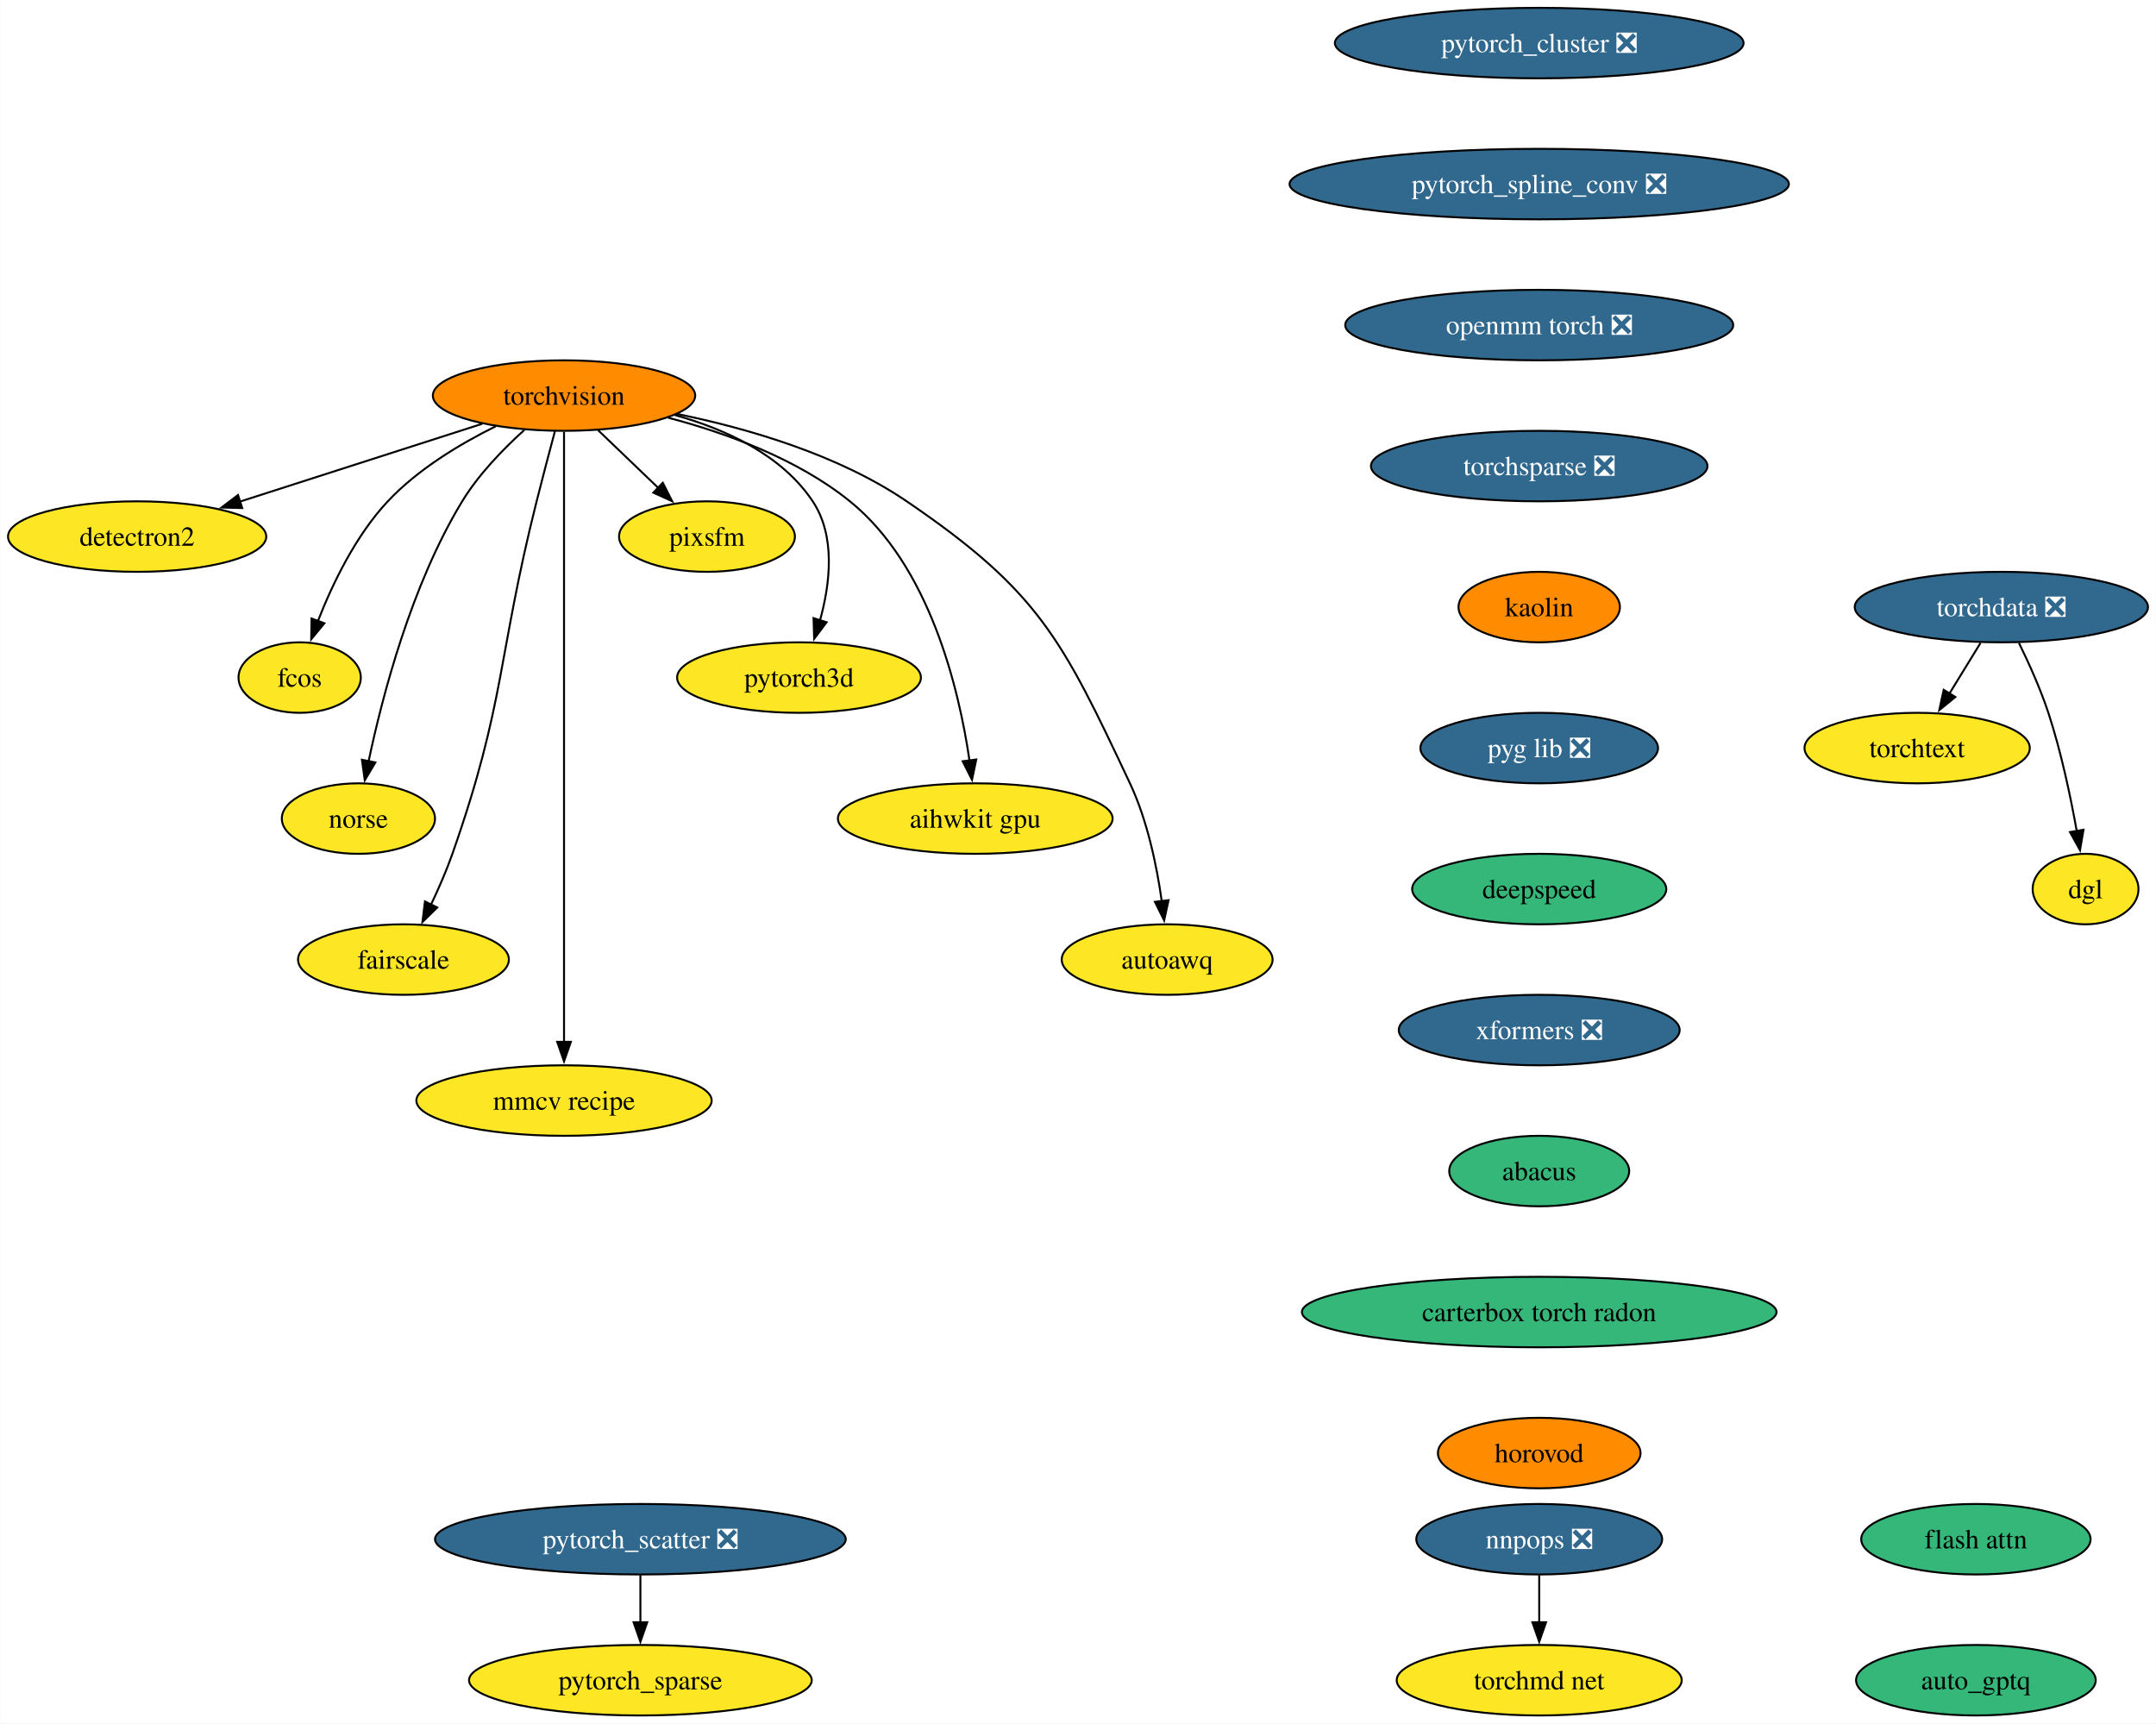
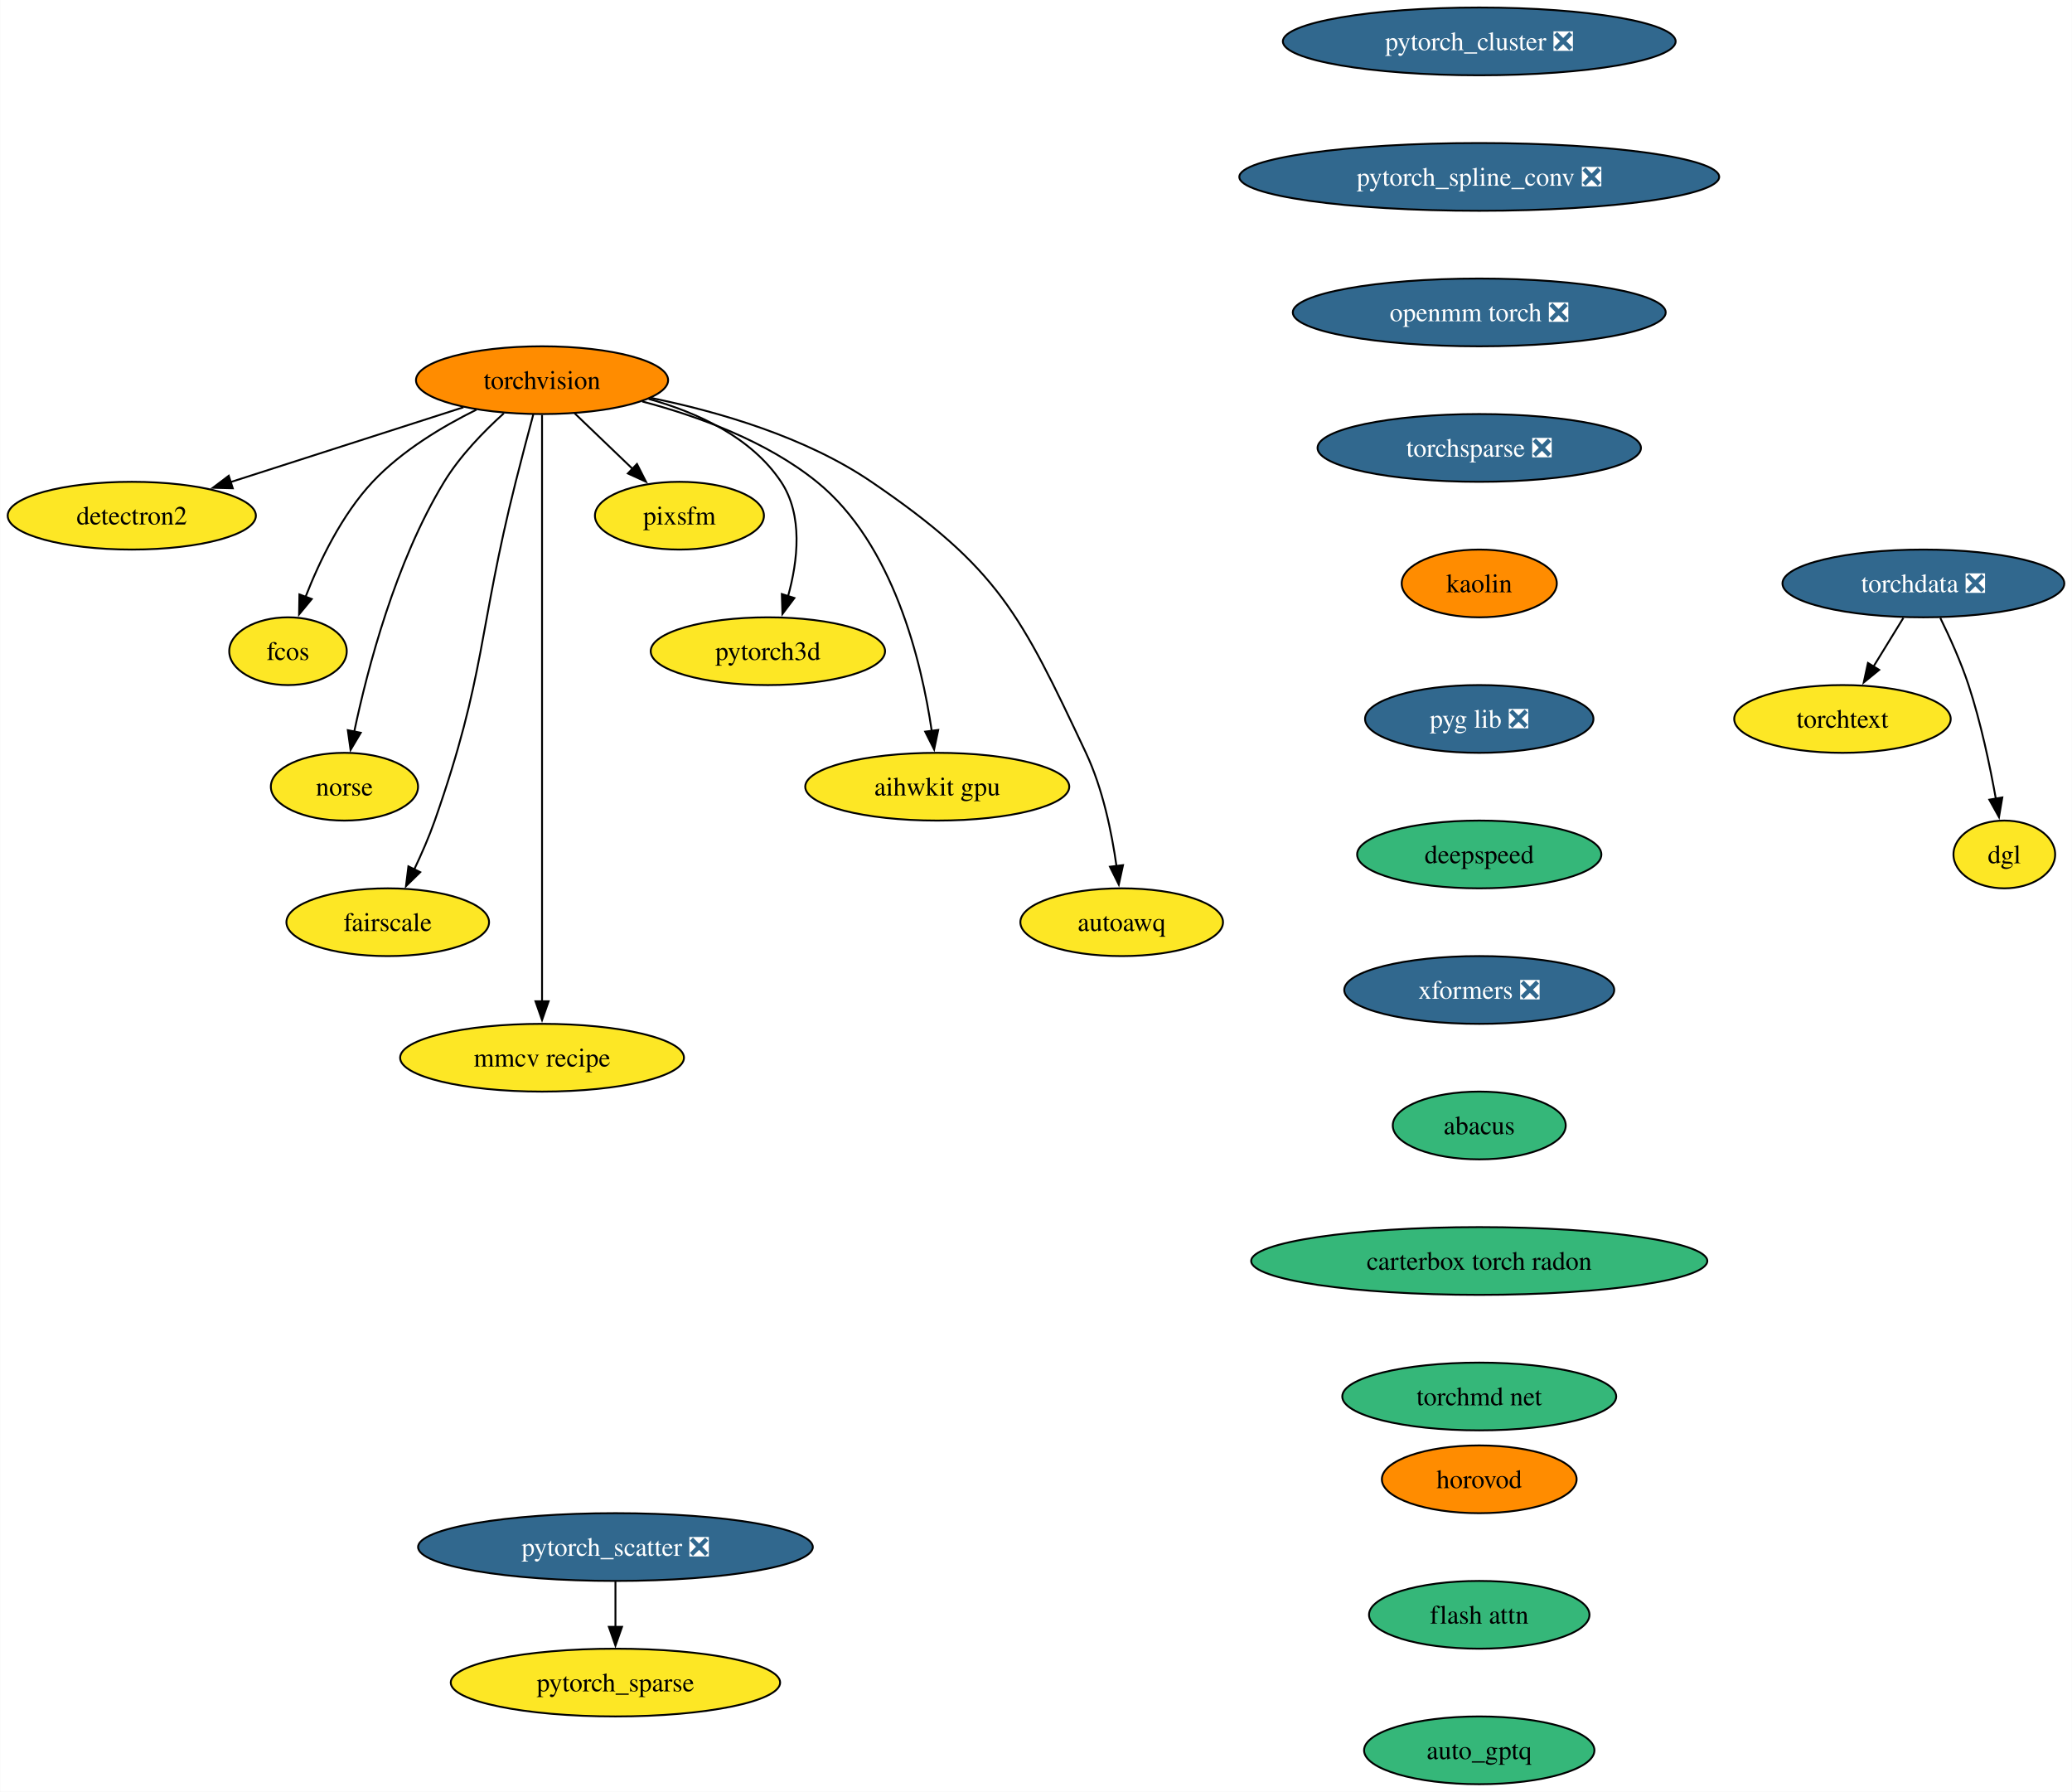
- <svg xmlns="http://www.w3.org/2000/svg" xmlns:xlink="http://www.w3.org/1999/xlink" width="1101pt" height="880pt" viewBox="0.00 0.00 1100.82 880.00">
-   <g id="graph0" class="graph" transform="scale(1 1) rotate(0) translate(4 876)">
-     <polygon fill="white" stroke="none" points="-4,4 -4,-876 1096.82,-876 1096.82,4 -4,4" />
+ <svg xmlns="http://www.w3.org/2000/svg" xmlns:xlink="http://www.w3.org/1999/xlink" width="1101pt" height="952pt" viewBox="0.00 0.00 1100.82 952.00">
+   <g id="graph0" class="graph" transform="scale(1 1) rotate(0) translate(4 948)">
+     <polygon fill="white" stroke="none" points="-4,4 -4,-948 1096.82,-948 1096.82,4 -4,4" />
    <g id="node1" class="node">
      <g id="a_node1">
        <a xlink:href="https://github.com/conda-forge/torchvision-feedstock" xlink:title="torchvision">
-           <ellipse fill="#ff8c00" stroke="black" cx="283.94" cy="-674" rx="66.99" ry="18" />
-           <text text-anchor="middle" x="283.94" y="-669.33" font-family="Times,serif" font-size="14.00">torchvision</text>
+           <ellipse fill="#ff8c00" stroke="black" cx="283.94" cy="-746" rx="66.99" ry="18" />
+           <text text-anchor="middle" x="283.94" y="-741.33" font-family="Times,serif" font-size="14.00">torchvision</text>
        </a>
      </g>
    </g>
    <g id="node2" class="node">
      <g id="a_node2">
        <a xlink:href="https://github.com/conda-forge/detectron2-feedstock" xlink:title="detectron2">
-           <ellipse fill="#fde725" stroke="black" cx="65.94" cy="-602" rx="65.94" ry="18" />
-           <text text-anchor="middle" x="65.94" y="-597.33" font-family="Times,serif" font-size="14.00">detectron2</text>
+           <ellipse fill="#fde725" stroke="black" cx="65.94" cy="-674" rx="65.94" ry="18" />
+           <text text-anchor="middle" x="65.94" y="-669.33" font-family="Times,serif" font-size="14.00">detectron2</text>
        </a>
      </g>
    </g>
    <g id="edge1" class="edge">
-       <path fill="none" stroke="black" d="M242.16,-659.59C206.94,-648.28 156.36,-632.03 118.41,-619.85" />
-       <polygon fill="black" stroke="black" points="119.6,-616.56 109.01,-616.83 117.46,-623.22 119.6,-616.56" />
+       <path fill="none" stroke="black" d="M242.16,-731.59C206.94,-720.28 156.36,-704.03 118.41,-691.85" />
+       <polygon fill="black" stroke="black" points="119.6,-688.56 109.01,-688.83 117.46,-695.22 119.6,-688.56" />
    </g>
    <g id="node3" class="node">
      <g id="a_node3">
        <a xlink:href="https://github.com/conda-forge/fcos-feedstock" xlink:title="fcos">
-           <ellipse fill="#fde725" stroke="black" cx="148.94" cy="-530" rx="31.22" ry="18" />
-           <text text-anchor="middle" x="148.94" y="-525.33" font-family="Times,serif" font-size="14.00">fcos</text>
+           <ellipse fill="#fde725" stroke="black" cx="148.94" cy="-602" rx="31.22" ry="18" />
+           <text text-anchor="middle" x="148.94" y="-597.33" font-family="Times,serif" font-size="14.00">fcos</text>
        </a>
      </g>
    </g>
    <g id="edge2" class="edge">
-       <path fill="none" stroke="black" d="M249.1,-658.34C230.92,-649.35 209.32,-636.4 193.94,-620 177.48,-602.45 165.63,-577.73 158.24,-558.8" />
-       <polygon fill="black" stroke="black" points="161.57,-557.73 154.83,-549.56 155.01,-560.16 161.57,-557.73" />
+       <path fill="none" stroke="black" d="M249.1,-730.34C230.92,-721.35 209.32,-708.4 193.94,-692 177.48,-674.45 165.63,-649.73 158.24,-630.8" />
+       <polygon fill="black" stroke="black" points="161.57,-629.73 154.83,-621.56 155.01,-632.16 161.57,-629.73" />
    </g>
    <g id="node4" class="node">
      <g id="a_node4">
        <a xlink:href="https://github.com/conda-forge/norse-feedstock" xlink:title="norse">
-           <ellipse fill="#fde725" stroke="black" cx="178.94" cy="-458" rx="39.11" ry="18" />
-           <text text-anchor="middle" x="178.94" y="-453.32" font-family="Times,serif" font-size="14.00">norse</text>
+           <ellipse fill="#fde725" stroke="black" cx="178.94" cy="-530" rx="39.11" ry="18" />
+           <text text-anchor="middle" x="178.94" y="-525.33" font-family="Times,serif" font-size="14.00">norse</text>
        </a>
      </g>
    </g>
    <g id="edge3" class="edge">
-       <path fill="none" stroke="black" d="M263.61,-656.38C252.91,-646.72 240.32,-633.76 231.94,-620 206.04,-577.47 191.22,-520.82 184.15,-487.3" />
-       <polygon fill="black" stroke="black" points="187.6,-486.66 182.19,-477.55 180.73,-488.04 187.6,-486.66" />
+       <path fill="none" stroke="black" d="M263.61,-728.38C252.91,-718.72 240.32,-705.76 231.94,-692 206.04,-649.47 191.22,-592.82 184.15,-559.3" />
+       <polygon fill="black" stroke="black" points="187.6,-558.66 182.19,-549.55 180.73,-560.04 187.6,-558.66" />
    </g>
    <g id="node5" class="node">
      <g id="a_node5">
        <a xlink:href="https://github.com/conda-forge/fairscale-feedstock" xlink:title="fairscale">
-           <ellipse fill="#fde725" stroke="black" cx="201.94" cy="-386" rx="53.84" ry="18" />
-           <text text-anchor="middle" x="201.94" y="-381.32" font-family="Times,serif" font-size="14.00">fairscale</text>
+           <ellipse fill="#fde725" stroke="black" cx="201.94" cy="-458" rx="53.84" ry="18" />
+           <text text-anchor="middle" x="201.94" y="-453.32" font-family="Times,serif" font-size="14.00">fairscale</text>
        </a>
      </g>
    </g>
    <g id="edge4" class="edge">
-       <path fill="none" stroke="black" d="M279.3,-655.84C276.52,-645.48 272.96,-632 269.94,-620 249.88,-540.23 254.18,-517.61 226.94,-440 223.89,-431.32 219.88,-422.17 215.97,-413.95" />
-       <polygon fill="black" stroke="black" points="219.2,-412.59 211.63,-405.17 212.92,-415.68 219.2,-412.59" />
+       <path fill="none" stroke="black" d="M279.3,-727.84C276.52,-717.48 272.96,-704 269.94,-692 249.88,-612.23 254.18,-589.61 226.94,-512 223.89,-503.32 219.88,-494.17 215.97,-485.95" />
+       <polygon fill="black" stroke="black" points="219.2,-484.59 211.63,-477.17 212.92,-487.68 219.2,-484.59" />
    </g>
    <g id="node6" class="node">
      <g id="a_node6">
        <a xlink:href="https://github.com/conda-forge/mmcv-recipe-feedstock" xlink:title="mmcv recipe">
-           <ellipse fill="#fde725" stroke="black" cx="283.94" cy="-314" rx="75.41" ry="18" />
-           <text text-anchor="middle" x="283.94" y="-309.32" font-family="Times,serif" font-size="14.00">mmcv recipe</text>
+           <ellipse fill="#fde725" stroke="black" cx="283.94" cy="-386" rx="75.41" ry="18" />
+           <text text-anchor="middle" x="283.94" y="-381.32" font-family="Times,serif" font-size="14.00">mmcv recipe</text>
        </a>
      </g>
    </g>
    <g id="edge5" class="edge">
-       <path fill="none" stroke="black" d="M283.94,-655.51C283.94,-628.71 283.94,-575.87 283.94,-531 283.94,-531 283.94,-531 283.94,-457 283.94,-417.74 283.94,-372.38 283.94,-343.69" />
-       <polygon fill="black" stroke="black" points="287.44,-344 283.94,-334 280.44,-344 287.44,-344" />
+       <path fill="none" stroke="black" d="M283.94,-727.51C283.94,-700.71 283.94,-647.87 283.94,-603 283.94,-603 283.94,-603 283.94,-529 283.94,-489.74 283.94,-444.38 283.94,-415.69" />
+       <polygon fill="black" stroke="black" points="287.44,-416 283.94,-406 280.44,-416 287.44,-416" />
    </g>
    <g id="node7" class="node">
      <g id="a_node7">
        <a xlink:href="https://github.com/conda-forge/pixsfm-feedstock" xlink:title="pixsfm">
-           <ellipse fill="#fde725" stroke="black" cx="356.94" cy="-602" rx="44.9" ry="18" />
-           <text text-anchor="middle" x="356.94" y="-597.33" font-family="Times,serif" font-size="14.00">pixsfm</text>
+           <ellipse fill="#fde725" stroke="black" cx="356.94" cy="-674" rx="44.9" ry="18" />
+           <text text-anchor="middle" x="356.94" y="-669.33" font-family="Times,serif" font-size="14.00">pixsfm</text>
        </a>
      </g>
    </g>
    <g id="edge6" class="edge">
-       <path fill="none" stroke="black" d="M301.24,-656.41C310.46,-647.57 321.97,-636.53 332.13,-626.79" />
-       <polygon fill="black" stroke="black" points="334.38,-629.48 339.17,-620.04 329.53,-624.43 334.38,-629.48" />
+       <path fill="none" stroke="black" d="M301.24,-728.41C310.46,-719.57 321.97,-708.53 332.13,-698.79" />
+       <polygon fill="black" stroke="black" points="334.38,-701.48 339.17,-692.04 329.53,-696.43 334.38,-701.48" />
    </g>
    <g id="node8" class="node">
      <g id="a_node8">
        <a xlink:href="https://github.com/conda-forge/pytorch3d-feedstock" xlink:title="pytorch3d">
-           <ellipse fill="#fde725" stroke="black" cx="403.94" cy="-530" rx="62.26" ry="18" />
-           <text text-anchor="middle" x="403.94" y="-525.33" font-family="Times,serif" font-size="14.00">pytorch3d</text>
+           <ellipse fill="#fde725" stroke="black" cx="403.94" cy="-602" rx="62.26" ry="18" />
+           <text text-anchor="middle" x="403.94" y="-597.33" font-family="Times,serif" font-size="14.00">pytorch3d</text>
        </a>
      </g>
    </g>
    <g id="edge7" class="edge">
-       <path fill="none" stroke="black" d="M340.58,-664.04C366.62,-656.78 395.18,-643.66 410.94,-620 422.75,-602.27 419.86,-577.92 414.65,-559.17" />
-       <polygon fill="black" stroke="black" points="418.03,-558.25 411.67,-549.77 411.36,-560.36 418.03,-558.25" />
+       <path fill="none" stroke="black" d="M340.58,-736.04C366.62,-728.78 395.18,-715.66 410.94,-692 422.75,-674.27 419.86,-649.92 414.65,-631.17" />
+       <polygon fill="black" stroke="black" points="418.03,-630.25 411.67,-621.77 411.36,-632.36 418.03,-630.25" />
    </g>
    <g id="node9" class="node">
      <g id="a_node9">
        <a xlink:href="https://github.com/conda-forge/aihwkit-gpu-feedstock" xlink:title="aihwkit gpu">
-           <ellipse fill="#fde725" stroke="black" cx="493.94" cy="-458" rx="70.15" ry="18" />
-           <text text-anchor="middle" x="493.94" y="-453.32" font-family="Times,serif" font-size="14.00">aihwkit gpu</text>
+           <ellipse fill="#fde725" stroke="black" cx="493.94" cy="-530" rx="70.15" ry="18" />
+           <text text-anchor="middle" x="493.94" y="-525.33" font-family="Times,serif" font-size="14.00">aihwkit gpu</text>
        </a>
      </g>
    </g>
    <g id="edge8" class="edge">
-       <path fill="none" stroke="black" d="M337.16,-662.69C366.89,-654.86 403.21,-641.62 429.94,-620 470.7,-587.03 485.62,-524.32 491,-487.65" />
-       <polygon fill="black" stroke="black" points="494.46,-488.17 492.28,-477.8 487.52,-487.26 494.46,-488.17" />
+       <path fill="none" stroke="black" d="M337.16,-734.69C366.89,-726.86 403.21,-713.62 429.94,-692 470.7,-659.03 485.62,-596.32 491,-559.65" />
+       <polygon fill="black" stroke="black" points="494.46,-560.17 492.28,-549.8 487.52,-559.26 494.46,-560.17" />
    </g>
    <g id="node10" class="node">
      <g id="a_node10">
        <a xlink:href="https://github.com/conda-forge/autoawq-feedstock" xlink:title="autoawq">
-           <ellipse fill="#fde725" stroke="black" cx="591.94" cy="-386" rx="53.84" ry="18" />
-           <text text-anchor="middle" x="591.94" y="-381.32" font-family="Times,serif" font-size="14.00">autoawq</text>
+           <ellipse fill="#fde725" stroke="black" cx="591.94" cy="-458" rx="53.84" ry="18" />
+           <text text-anchor="middle" x="591.94" y="-453.32" font-family="Times,serif" font-size="14.00">autoawq</text>
        </a>
      </g>
    </g>
    <g id="edge9" class="edge">
-       <path fill="none" stroke="black" d="M341.74,-664.59C377.82,-657.23 423.91,-643.85 458.94,-620 526.42,-574.07 538.17,-549.85 572.94,-476 581.89,-456.98 586.67,-433.68 589.2,-415.7" />
-       <polygon fill="black" stroke="black" points="592.65,-416.33 590.4,-405.98 585.7,-415.48 592.65,-416.33" />
+       <path fill="none" stroke="black" d="M341.74,-736.59C377.82,-729.23 423.91,-715.85 458.94,-692 526.42,-646.07 538.17,-621.85 572.94,-548 581.89,-528.98 586.67,-505.68 589.2,-487.7" />
+       <polygon fill="black" stroke="black" points="592.65,-488.33 590.4,-477.98 585.7,-487.48 592.65,-488.33" />
    </g>
    <g id="node11" class="node">
      <g id="a_node11">
        <a xlink:href="https://github.com/conda-forge/pytorch_cluster-feedstock/pull/56" xlink:title="pytorch_cluster ❎">
-           <ellipse fill="#31688e" stroke="black" cx="781.94" cy="-854" rx="104.35" ry="18" />
-           <text text-anchor="middle" x="781.94" y="-849.33" font-family="Times,serif" font-size="14.00" fill="white">pytorch_cluster ❎</text>
+           <ellipse fill="#31688e" stroke="black" cx="781.94" cy="-926" rx="104.35" ry="18" />
+           <text text-anchor="middle" x="781.94" y="-921.33" font-family="Times,serif" font-size="14.00" fill="white">pytorch_cluster ❎</text>
        </a>
      </g>
    </g>
    <g id="node12" class="node">
      <g id="a_node12">
        <a xlink:href="https://github.com/conda-forge/pytorch_spline_conv-feedstock/pull/37" xlink:title="pytorch_spline_conv ❎">
-           <ellipse fill="#31688e" stroke="black" cx="781.94" cy="-782" rx="127.49" ry="18" />
-           <text text-anchor="middle" x="781.94" y="-777.33" font-family="Times,serif" font-size="14.00" fill="white">pytorch_spline_conv ❎</text>
+           <ellipse fill="#31688e" stroke="black" cx="781.94" cy="-854" rx="127.49" ry="18" />
+           <text text-anchor="middle" x="781.94" y="-849.33" font-family="Times,serif" font-size="14.00" fill="white">pytorch_spline_conv ❎</text>
        </a>
      </g>
    </g>
    <g id="node15" class="node">
      <g id="a_node15">
        <a xlink:href="https://github.com/conda-forge/openmm-torch-feedstock/pull/52" xlink:title="openmm torch ❎">
-           <ellipse fill="#31688e" stroke="black" cx="781.94" cy="-710" rx="99.08" ry="18" />
-           <text text-anchor="middle" x="781.94" y="-705.33" font-family="Times,serif" font-size="14.00" fill="white">openmm torch ❎</text>
+           <ellipse fill="#31688e" stroke="black" cx="781.94" cy="-782" rx="99.08" ry="18" />
+           <text text-anchor="middle" x="781.94" y="-777.33" font-family="Times,serif" font-size="14.00" fill="white">openmm torch ❎</text>
        </a>
      </g>
    </g>
    <g id="node13" class="node">
      <g id="a_node13">
        <a xlink:href="https://github.com/conda-forge/pytorch_scatter-feedstock/pull/62" xlink:title="pytorch_scatter ❎">
-           <ellipse fill="#31688e" stroke="black" cx="322.94" cy="-90" rx="104.87" ry="18" />
-           <text text-anchor="middle" x="322.94" y="-85.33" font-family="Times,serif" font-size="14.00" fill="white">pytorch_scatter ❎</text>
+           <ellipse fill="#31688e" stroke="black" cx="322.94" cy="-126" rx="104.87" ry="18" />
+           <text text-anchor="middle" x="322.94" y="-121.33" font-family="Times,serif" font-size="14.00" fill="white">pytorch_scatter ❎</text>
        </a>
      </g>
    </g>
    <g id="node14" class="node">
      <g id="a_node14">
        <a xlink:href="https://github.com/conda-forge/pytorch_sparse-feedstock" xlink:title="pytorch_sparse">
-           <ellipse fill="#fde725" stroke="black" cx="322.94" cy="-18" rx="87.51" ry="18" />
-           <text text-anchor="middle" x="322.94" y="-13.32" font-family="Times,serif" font-size="14.00">pytorch_sparse</text>
+           <ellipse fill="#fde725" stroke="black" cx="322.94" cy="-54" rx="87.51" ry="18" />
+           <text text-anchor="middle" x="322.94" y="-49.33" font-family="Times,serif" font-size="14.00">pytorch_sparse</text>
        </a>
      </g>
    </g>
    <g id="edge11" class="edge">
-       <path fill="none" stroke="black" d="M322.94,-71.7C322.94,-64.41 322.94,-55.73 322.94,-47.54" />
-       <polygon fill="black" stroke="black" points="326.44,-47.62 322.94,-37.62 319.44,-47.62 326.44,-47.62" />
+       <path fill="none" stroke="black" d="M322.94,-107.7C322.94,-100.41 322.94,-91.73 322.94,-83.54" />
+       <polygon fill="black" stroke="black" points="326.44,-83.62 322.94,-73.62 319.44,-83.62 326.44,-83.62" />
    </g>
    <g id="node16" class="node">
      <g id="a_node16">
        <a xlink:href="https://github.com/conda-forge/torchsparse-feedstock/pull/35" xlink:title="torchsparse ❎">
-           <ellipse fill="#31688e" stroke="black" cx="781.94" cy="-638" rx="85.93" ry="18" />
-           <text text-anchor="middle" x="781.94" y="-633.33" font-family="Times,serif" font-size="14.00" fill="white">torchsparse ❎</text>
+           <ellipse fill="#31688e" stroke="black" cx="781.94" cy="-710" rx="85.93" ry="18" />
+           <text text-anchor="middle" x="781.94" y="-705.33" font-family="Times,serif" font-size="14.00" fill="white">torchsparse ❎</text>
        </a>
      </g>
    </g>
    <g id="node17" class="node">
      <g id="a_node17">
        <a xlink:href="https://github.com/conda-forge/kaolin-feedstock" xlink:title="kaolin">
-           <ellipse fill="#ff8c00" stroke="black" cx="781.94" cy="-566" rx="41.21" ry="18" />
-           <text text-anchor="middle" x="781.94" y="-561.33" font-family="Times,serif" font-size="14.00">kaolin</text>
+           <ellipse fill="#ff8c00" stroke="black" cx="781.94" cy="-638" rx="41.21" ry="18" />
+           <text text-anchor="middle" x="781.94" y="-633.33" font-family="Times,serif" font-size="14.00">kaolin</text>
        </a>
      </g>
    </g>
    <g id="node18" class="node">
      <g id="a_node18">
        <a xlink:href="https://github.com/conda-forge/pyg-lib-feedstock/pull/30" xlink:title="pyg lib ❎">
-           <ellipse fill="#31688e" stroke="black" cx="781.94" cy="-494" rx="60.68" ry="18" />
-           <text text-anchor="middle" x="781.94" y="-489.32" font-family="Times,serif" font-size="14.00" fill="white">pyg lib ❎</text>
+           <ellipse fill="#31688e" stroke="black" cx="781.94" cy="-566" rx="60.68" ry="18" />
+           <text text-anchor="middle" x="781.94" y="-561.33" font-family="Times,serif" font-size="14.00" fill="white">pyg lib ❎</text>
+         </a>
+       </g>
+     </g>
+     <g id="node22" class="node">
+       <g id="a_node22">
+         <a xlink:href="https://github.com/conda-forge/deepspeed-feedstock" xlink:title="deepspeed">
+           <ellipse fill="#35b779" stroke="black" cx="781.94" cy="-494" rx="64.89" ry="18" />
+           <text text-anchor="middle" x="781.94" y="-489.32" font-family="Times,serif" font-size="14.00">deepspeed</text>
+         </a>
+       </g>
+     </g>
+     <g id="node19" class="node">
+       <g id="a_node19">
+         <a xlink:href="https://github.com/conda-forge/torchdata-feedstock/pull/26" xlink:title="torchdata ❎">
+           <ellipse fill="#31688e" stroke="black" cx="1017.94" cy="-638" rx="74.88" ry="18" />
+           <text text-anchor="middle" x="1017.94" y="-633.33" font-family="Times,serif" font-size="14.00" fill="white">torchdata ❎</text>
+         </a>
+       </g>
+     </g>
+     <g id="node20" class="node">
+       <g id="a_node20">
+         <a xlink:href="https://github.com/conda-forge/torchtext-feedstock" xlink:title="torchtext">
+           <ellipse fill="#fde725" stroke="black" cx="974.94" cy="-566" rx="57.52" ry="18" />
+           <text text-anchor="middle" x="974.94" y="-561.33" font-family="Times,serif" font-size="14.00">torchtext</text>
+         </a>
+       </g>
+     </g>
+     <g id="edge16" class="edge">
+       <path fill="none" stroke="black" d="M1007.31,-619.7C1002.52,-611.9 996.75,-602.51 991.42,-593.83" />
+       <polygon fill="black" stroke="black" points="994.45,-592.08 986.24,-585.39 988.49,-595.75 994.45,-592.08" />
+     </g>
+     <g id="node21" class="node">
+       <g id="a_node21">
+         <a xlink:href="https://github.com/conda-forge/dgl-feedstock" xlink:title="dgl">
+           <ellipse fill="#fde725" stroke="black" cx="1060.94" cy="-494" rx="27.01" ry="18" />
+           <text text-anchor="middle" x="1060.94" y="-489.32" font-family="Times,serif" font-size="14.00">dgl</text>
+         </a>
+       </g>
+     </g>
+     <g id="edge17" class="edge">
+       <path fill="none" stroke="black" d="M1026.91,-619.71C1031.9,-609.53 1037.9,-596.28 1041.94,-584 1048.44,-564.24 1053.28,-541.28 1056.44,-523.62" />
+       <polygon fill="black" stroke="black" points="1059.88,-524.29 1058.11,-513.84 1052.98,-523.11 1059.88,-524.29" />
+     </g>
+     <g id="node23" class="node">
+       <g id="a_node23">
+         <a xlink:href="https://github.com/conda-forge/xformers-feedstock/pull/24" xlink:title="xformers ❎">
+           <ellipse fill="#31688e" stroke="black" cx="781.94" cy="-422" rx="71.73" ry="18" />
+           <text text-anchor="middle" x="781.94" y="-417.32" font-family="Times,serif" font-size="14.00" fill="white">xformers ❎</text>
        </a>
      </g>
    </g>
    <g id="node24" class="node">
      <g id="a_node24">
-         <a xlink:href="https://github.com/conda-forge/deepspeed-feedstock" xlink:title="deepspeed">
-           <ellipse fill="#35b779" stroke="black" cx="781.94" cy="-422" rx="64.89" ry="18" />
-           <text text-anchor="middle" x="781.94" y="-417.32" font-family="Times,serif" font-size="14.00">deepspeed</text>
-         </a>
-       </g>
-     </g>
-     <g id="node19" class="node">
-       <g id="a_node19">
-         <a xlink:href="https://github.com/conda-forge/nnpops-feedstock/pull/40" xlink:title="nnpops ❎">
-           <ellipse fill="#31688e" stroke="black" cx="781.94" cy="-90" rx="62.78" ry="18" />
-           <text text-anchor="middle" x="781.94" y="-85.33" font-family="Times,serif" font-size="14.00" fill="white">nnpops ❎</text>
-         </a>
-       </g>
-     </g>
-     <g id="node20" class="node">
-       <g id="a_node20">
-         <a xlink:href="https://github.com/conda-forge/torchmd-net-feedstock" xlink:title="torchmd net">
-           <ellipse fill="#fde725" stroke="black" cx="781.94" cy="-18" rx="72.78" ry="18" />
-           <text text-anchor="middle" x="781.94" y="-13.32" font-family="Times,serif" font-size="14.00">torchmd net</text>
-         </a>
-       </g>
-     </g>
-     <g id="edge16" class="edge">
-       <path fill="none" stroke="black" d="M781.94,-71.7C781.94,-64.41 781.94,-55.73 781.94,-47.54" />
-       <polygon fill="black" stroke="black" points="785.44,-47.62 781.94,-37.62 778.44,-47.62 785.44,-47.62" />
-     </g>
-     <g id="node21" class="node">
-       <g id="a_node21">
-         <a xlink:href="https://github.com/conda-forge/torchdata-feedstock/pull/26" xlink:title="torchdata ❎">
-           <ellipse fill="#31688e" stroke="black" cx="1017.94" cy="-566" rx="74.88" ry="18" />
-           <text text-anchor="middle" x="1017.94" y="-561.33" font-family="Times,serif" font-size="14.00" fill="white">torchdata ❎</text>
-         </a>
-       </g>
-     </g>
-     <g id="node22" class="node">
-       <g id="a_node22">
-         <a xlink:href="https://github.com/conda-forge/torchtext-feedstock" xlink:title="torchtext">
-           <ellipse fill="#fde725" stroke="black" cx="974.94" cy="-494" rx="57.52" ry="18" />
-           <text text-anchor="middle" x="974.94" y="-489.32" font-family="Times,serif" font-size="14.00">torchtext</text>
-         </a>
-       </g>
-     </g>
-     <g id="edge17" class="edge">
-       <path fill="none" stroke="black" d="M1007.31,-547.7C1002.52,-539.9 996.75,-530.51 991.42,-521.83" />
-       <polygon fill="black" stroke="black" points="994.45,-520.08 986.24,-513.39 988.49,-523.75 994.45,-520.08" />
-     </g>
-     <g id="node23" class="node">
-       <g id="a_node23">
-         <a xlink:href="https://github.com/conda-forge/dgl-feedstock" xlink:title="dgl">
-           <ellipse fill="#fde725" stroke="black" cx="1060.94" cy="-422" rx="27.01" ry="18" />
-           <text text-anchor="middle" x="1060.94" y="-417.32" font-family="Times,serif" font-size="14.00">dgl</text>
-         </a>
-       </g>
-     </g>
-     <g id="edge18" class="edge">
-       <path fill="none" stroke="black" d="M1026.91,-547.71C1031.9,-537.53 1037.9,-524.28 1041.94,-512 1048.44,-492.24 1053.28,-469.28 1056.44,-451.62" />
-       <polygon fill="black" stroke="black" points="1059.88,-452.29 1058.11,-441.84 1052.98,-451.11 1059.88,-452.29" />
+         <a xlink:href="https://github.com/conda-forge/abacus-feedstock" xlink:title="abacus">
+           <ellipse fill="#35b779" stroke="black" cx="781.94" cy="-350" rx="45.95" ry="18" />
+           <text text-anchor="middle" x="781.94" y="-345.32" font-family="Times,serif" font-size="14.00">abacus</text>
+         </a>
+       </g>
    </g>
    <g id="node25" class="node">
      <g id="a_node25">
-         <a xlink:href="https://github.com/conda-forge/xformers-feedstock/pull/24" xlink:title="xformers ❎">
-           <ellipse fill="#31688e" stroke="black" cx="781.94" cy="-350" rx="71.73" ry="18" />
-           <text text-anchor="middle" x="781.94" y="-345.32" font-family="Times,serif" font-size="14.00" fill="white">xformers ❎</text>
+         <a xlink:href="https://github.com/conda-forge/carterbox-torch-radon-feedstock" xlink:title="carterbox torch radon">
+           <ellipse fill="#35b779" stroke="black" cx="781.94" cy="-278" rx="121.18" ry="18" />
+           <text text-anchor="middle" x="781.94" y="-273.32" font-family="Times,serif" font-size="14.00">carterbox torch radon</text>
        </a>
      </g>
    </g>
    <g id="node26" class="node">
      <g id="a_node26">
-         <a xlink:href="https://github.com/conda-forge/abacus-feedstock" xlink:title="abacus">
-           <ellipse fill="#35b779" stroke="black" cx="781.94" cy="-278" rx="45.95" ry="18" />
-           <text text-anchor="middle" x="781.94" y="-273.32" font-family="Times,serif" font-size="14.00">abacus</text>
+         <a xlink:href="https://github.com/conda-forge/torchmd-net-feedstock" xlink:title="torchmd net">
+           <ellipse fill="#35b779" stroke="black" cx="781.94" cy="-206" rx="72.78" ry="18" />
+           <text text-anchor="middle" x="781.94" y="-201.32" font-family="Times,serif" font-size="14.00">torchmd net</text>
        </a>
      </g>
    </g>
    <g id="node27" class="node">
      <g id="a_node27">
-         <a xlink:href="https://github.com/conda-forge/carterbox-torch-radon-feedstock" xlink:title="carterbox torch radon">
-           <ellipse fill="#35b779" stroke="black" cx="781.94" cy="-206" rx="121.18" ry="18" />
-           <text text-anchor="middle" x="781.94" y="-201.33" font-family="Times,serif" font-size="14.00">carterbox torch radon</text>
+         <a xlink:href="https://github.com/conda-forge/horovod-feedstock" xlink:title="horovod">
+           <ellipse fill="#ff8c00" stroke="black" cx="781.94" cy="-162" rx="51.74" ry="18" />
+           <text text-anchor="middle" x="781.94" y="-157.32" font-family="Times,serif" font-size="14.00">horovod</text>
        </a>
      </g>
    </g>
    <g id="node28" class="node">
      <g id="a_node28">
-         <a xlink:href="https://github.com/conda-forge/horovod-feedstock" xlink:title="horovod">
-           <ellipse fill="#ff8c00" stroke="black" cx="781.94" cy="-134" rx="51.74" ry="18" />
-           <text text-anchor="middle" x="781.94" y="-129.32" font-family="Times,serif" font-size="14.00">horovod</text>
+         <a xlink:href="https://github.com/conda-forge/flash-attn-feedstock" xlink:title="flash attn">
+           <ellipse fill="#35b779" stroke="black" cx="781.94" cy="-90" rx="58.57" ry="18" />
+           <text text-anchor="middle" x="781.94" y="-85.33" font-family="Times,serif" font-size="14.00">flash attn</text>
        </a>
      </g>
    </g>
    <g id="node29" class="node">
      <g id="a_node29">
-         <a xlink:href="https://github.com/conda-forge/flash-attn-feedstock" xlink:title="flash attn">
-           <ellipse fill="#35b779" stroke="black" cx="1004.94" cy="-90" rx="58.57" ry="18" />
-           <text text-anchor="middle" x="1004.94" y="-85.33" font-family="Times,serif" font-size="14.00">flash attn</text>
-         </a>
-       </g>
-     </g>
-     <g id="node30" class="node">
-       <g id="a_node30">
        <a xlink:href="https://github.com/conda-forge/auto_gptq-feedstock" xlink:title="auto_gptq">
-           <ellipse fill="#35b779" stroke="black" cx="1004.94" cy="-18" rx="61.2" ry="18" />
-           <text text-anchor="middle" x="1004.94" y="-13.32" font-family="Times,serif" font-size="14.00">auto_gptq</text>
+           <ellipse fill="#35b779" stroke="black" cx="781.94" cy="-18" rx="61.2" ry="18" />
+           <text text-anchor="middle" x="781.94" y="-13.32" font-family="Times,serif" font-size="14.00">auto_gptq</text>
        </a>
      </g>
    </g>
  </g>
</svg>
